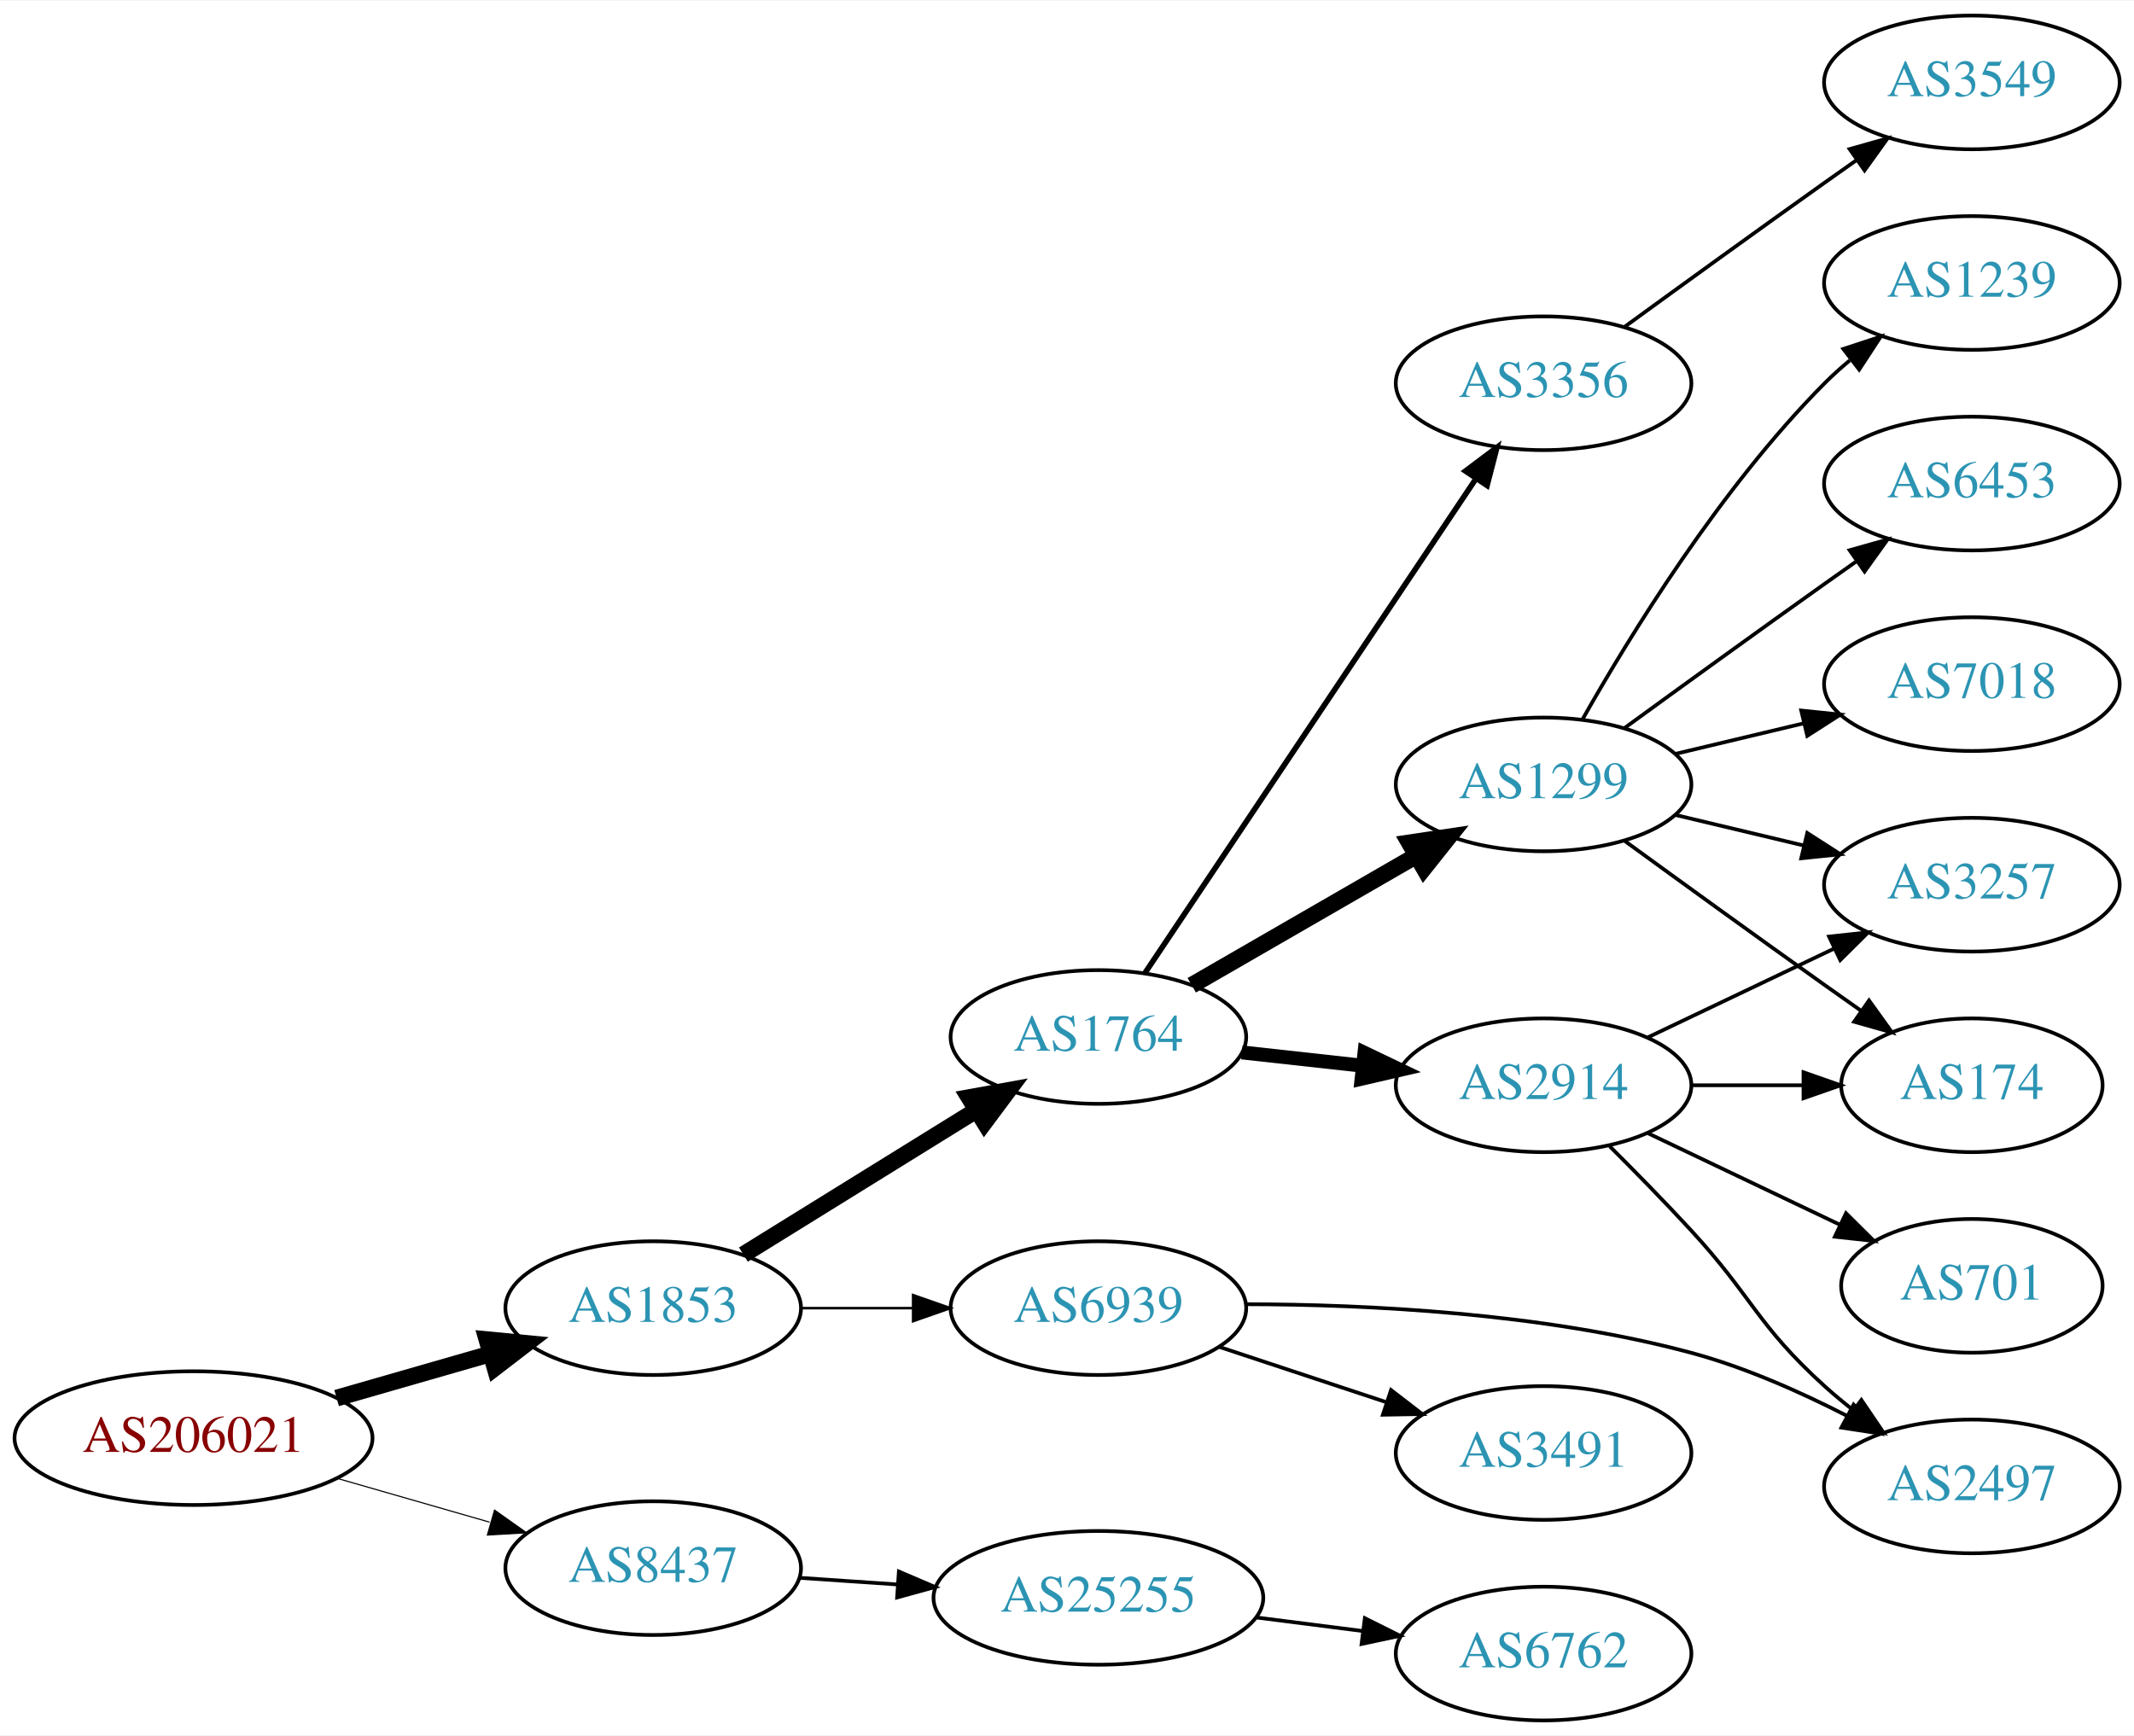
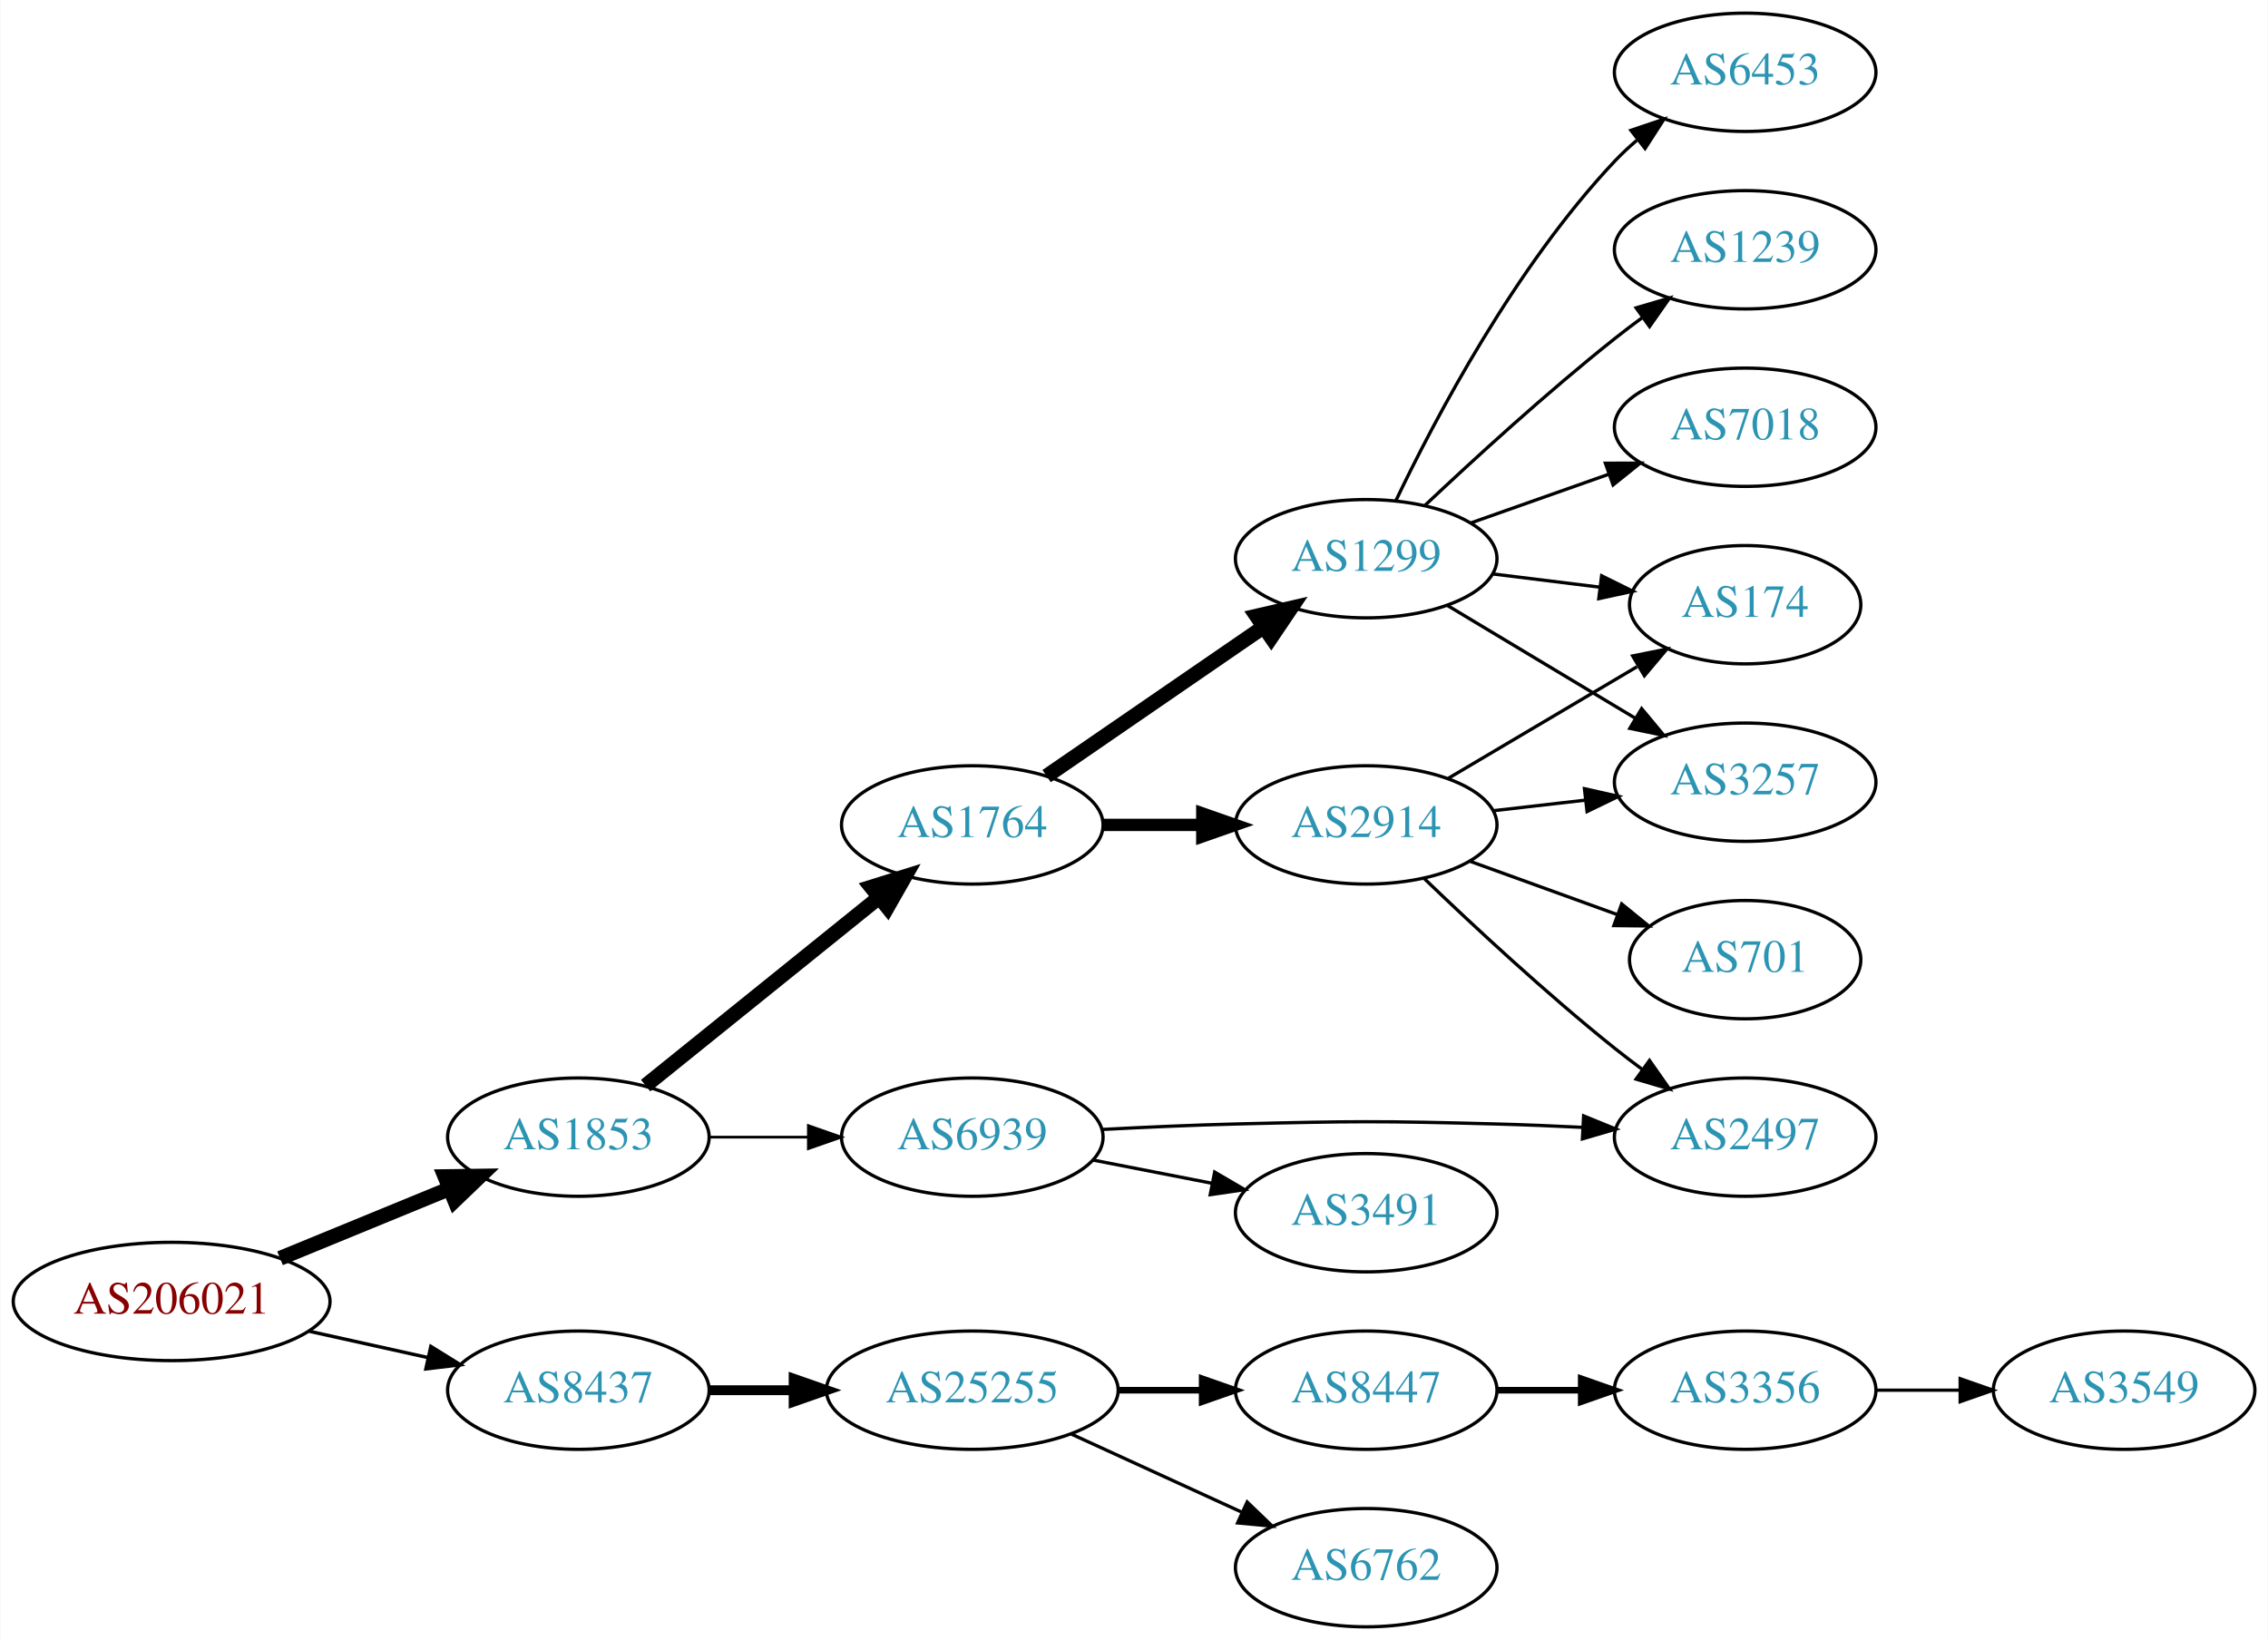
- <svg xmlns="http://www.w3.org/2000/svg" xmlns:xlink="http://www.w3.org/1999/xlink" width="574pt" height="467pt" viewBox="0.00 0.00 574.46 467.00">
-   <g id="graph0" class="graph" transform="scale(1 1) rotate(0) translate(4 463)">
-     <polygon fill="white" stroke="none" points="-4,4 -4,-463 570.463,-463 570.463,4 -4,4" />
+ <svg xmlns="http://www.w3.org/2000/svg" xmlns:xlink="http://www.w3.org/1999/xlink" width="690pt" height="499pt" viewBox="0.00 0.00 689.76 499.00">
+   <g id="graph0" class="graph" transform="scale(1 1) rotate(0) translate(4 495)">
+     <polygon fill="white" stroke="none" points="-4,4 -4,-495 685.755,-495 685.755,4 -4,4" />
    <g id="node1" class="node">
      <g id="a_node1">
        <a xlink:href="/asn/206021" xlink:title="AS206021 ~ Wirtschaftskammer Steiermark [AT]">
-           <ellipse fill="#ffffff" stroke="black" cx="48.096" cy="-76" rx="48.192" ry="18" />
-           <text text-anchor="middle" x="48.096" y="-72.3" font-family="Times,serif" font-size="14.00" fill="#880000">AS206021</text>
+           <ellipse fill="#ffffff" stroke="black" cx="48.096" cy="-99" rx="48.192" ry="18" />
+           <text text-anchor="middle" x="48.096" y="-95.3" font-family="Times,serif" font-size="14.00" fill="#880000">AS206021</text>
        </a>
      </g>
    </g>
    <g id="node2" class="node">
      <g id="a_node2">
        <a xlink:href="/asn/1853" xlink:title="AS1853 ~ ACOnet Backbone [AT]">
-           <ellipse fill="#ffffff" stroke="black" cx="171.838" cy="-111" rx="39.794" ry="18" />
-           <text text-anchor="middle" x="171.838" y="-107.3" font-family="Times,serif" font-size="14.00" fill="#2c94b3">AS1853</text>
+           <ellipse fill="#ffffff" stroke="black" cx="171.838" cy="-149" rx="39.794" ry="18" />
+           <text text-anchor="middle" x="171.838" y="-145.3" font-family="Times,serif" font-size="14.00" fill="#2c94b3">AS1853</text>
        </a>
      </g>
    </g>
    <g id="edge1" class="edge">
-       <path fill="none" stroke="black" stroke-width="4.5" d="M86.616,-86.787C99.643,-90.532 114.353,-94.761 127.791,-98.624" />
-       <polygon fill="black" stroke="black" stroke-width="4.5" points="127.072,-102.515 137.771,-101.494 129.248,-94.946 127.072,-102.515" />
+       <path fill="none" stroke="black" stroke-width="4.5" d="M81.082,-112.137C96.865,-118.619 116.021,-126.486 132.575,-133.285" />
+       <polygon fill="black" stroke="black" stroke-width="4.5" points="131.231,-136.99 141.977,-137.147 134.223,-129.705 131.231,-136.99" />
    </g>
    <g id="node3" class="node">
      <g id="a_node3">
        <a xlink:href="/asn/8437" xlink:title="AS8437 ~ Hutchison Drei Austria GmbH [AT]">
-           <ellipse fill="#ffffff" stroke="black" cx="171.838" cy="-41" rx="39.794" ry="18" />
-           <text text-anchor="middle" x="171.838" y="-37.3" font-family="Times,serif" font-size="14.00" fill="#2c94b3">AS8437</text>
+           <ellipse fill="#ffffff" stroke="black" cx="171.838" cy="-72" rx="39.794" ry="18" />
+           <text text-anchor="middle" x="171.838" y="-68.3" font-family="Times,serif" font-size="14.00" fill="#2c94b3">AS8437</text>
        </a>
      </g>
    </g>
    <g id="edge2" class="edge">
-       <path fill="none" stroke="black" stroke-width="0.3" d="M86.616,-65.213C99.643,-61.468 114.353,-57.239 127.791,-53.376" />
-       <polygon fill="black" stroke="black" stroke-width="0.3" points="129.127,-56.633 137.771,-50.507 127.193,-49.906 129.127,-56.633" />
+       <path fill="none" stroke="black" stroke-width="1.038" d="M89.973,-89.934C101.513,-87.375 114.132,-84.576 125.896,-81.967" />
+       <polygon fill="black" stroke="black" stroke-width="1.038" points="126.962,-85.316 135.967,-79.734 125.446,-78.482 126.962,-85.316" />
    </g>
    <g id="node4" class="node">
      <g id="a_node4">
        <a xlink:href="/asn/1764" xlink:title="AS1764 ~ NEXTLAYER-AS [AT]">
-           <ellipse fill="#ffffff" stroke="black" cx="291.681" cy="-184" rx="39.794" ry="18" />
-           <text text-anchor="middle" x="291.681" y="-180.3" font-family="Times,serif" font-size="14.00" fill="#2c94b3">AS1764</text>
+           <ellipse fill="#ffffff" stroke="black" cx="291.681" cy="-244" rx="39.794" ry="18" />
+           <text text-anchor="middle" x="291.681" y="-240.3" font-family="Times,serif" font-size="14.00" fill="#2c94b3">AS1764</text>
        </a>
      </g>
    </g>
    <g id="edge3" class="edge">
-       <path fill="none" stroke="black" stroke-width="4.5" d="M196.12,-125.422C214.035,-136.521 238.993,-151.981 258.769,-164.232" />
-       <polygon fill="black" stroke="black" stroke-width="4.5" points="256.872,-167.689 267.447,-169.608 261.019,-160.994 256.872,-167.689" />
+       <path fill="none" stroke="black" stroke-width="4.5" d="M192.297,-164.687C211.658,-180.295 241.54,-204.385 263.292,-221.921" />
+       <polygon fill="black" stroke="black" stroke-width="4.5" points="260.936,-225.079 271.192,-228.289 265.878,-218.948 260.936,-225.079" />
    </g>
    <g id="node5" class="node">
      <g id="a_node5">
        <a xlink:href="/asn/6939" xlink:title="AS6939 ~ Hurricane Electric LLC [US]">
-           <ellipse fill="#ffffff" stroke="black" cx="291.681" cy="-111" rx="39.794" ry="18" />
-           <text text-anchor="middle" x="291.681" y="-107.3" font-family="Times,serif" font-size="14.00" fill="#2c94b3">AS6939</text>
+           <ellipse fill="#ffffff" stroke="black" cx="291.681" cy="-149" rx="39.794" ry="18" />
+           <text text-anchor="middle" x="291.681" y="-145.3" font-family="Times,serif" font-size="14.00" fill="#2c94b3">AS6939</text>
        </a>
      </g>
    </g>
    <g id="edge4" class="edge">
-       <path fill="none" stroke="black" stroke-width="0.692" d="M211.751,-111C221.304,-111 231.654,-111 241.616,-111" />
-       <polygon fill="black" stroke="black" stroke-width="0.692" points="241.809,-114.5 251.809,-111 241.809,-107.5 241.809,-114.5" />
+       <path fill="none" stroke="black" stroke-width="0.818" d="M211.751,-149C221.304,-149 231.654,-149 241.616,-149" />
+       <polygon fill="black" stroke="black" stroke-width="0.818" points="241.809,-152.5 251.809,-149 241.809,-145.5 241.809,-152.5" />
+     </g>
+     <g id="node16" class="node">
+       <g id="a_node16">
+         <a xlink:href="/asn/25255" xlink:title="AS25255 ~ ==&gt; TELE2 AUSTRIA &lt;== [AT]">
+           <ellipse fill="#ffffff" stroke="black" cx="291.681" cy="-72" rx="44.393" ry="18" />
+           <text text-anchor="middle" x="291.681" y="-68.3" font-family="Times,serif" font-size="14.00" fill="#2c94b3">AS25255</text>
+         </a>
+       </g>
+     </g>
+     <g id="edge18" class="edge">
+       <path fill="none" stroke="black" stroke-width="3" d="M211.751,-72C219.853,-72 228.528,-72 237.055,-72" />
+       <polygon fill="black" stroke="black" stroke-width="3" points="237.332,-75.5 247.332,-72 237.332,-68.5 237.332,-75.5" />
+     </g>
+     <g id="node6" class="node">
+       <g id="a_node6">
+         <a xlink:href="/asn/1299" xlink:title="AS1299 ~ Telia Carrier [EU]">
+           <ellipse fill="#ffffff" stroke="black" cx="411.523" cy="-325" rx="39.794" ry="18" />
+           <text text-anchor="middle" x="411.523" y="-321.3" font-family="Times,serif" font-size="14.00" fill="#2c94b3">AS1299</text>
+         </a>
+       </g>
+     </g>
+     <g id="edge5" class="edge">
+       <path fill="none" stroke="black" stroke-width="4.5" d="M314.295,-258.857C332.783,-271.565 359.597,-289.995 380.227,-304.175" />
+       <polygon fill="black" stroke="black" stroke-width="4.5" points="378.175,-307.544 388.647,-309.963 382.636,-301.054 378.175,-307.544" />
+     </g>
+     <g id="node7" class="node">
+       <g id="a_node7">
+         <a xlink:href="/asn/2914" xlink:title="AS2914 ~ NTT America, Inc. [US]">
+           <ellipse fill="#ffffff" stroke="black" cx="411.523" cy="-244" rx="39.794" ry="18" />
+           <text text-anchor="middle" x="411.523" y="-240.3" font-family="Times,serif" font-size="14.00" fill="#2c94b3">AS2914</text>
+         </a>
+       </g>
+     </g>
+     <g id="edge6" class="edge">
+       <path fill="none" stroke="black" stroke-width="3.75" d="M331.593,-244C341.146,-244 351.496,-244 361.459,-244" />
+       <polygon fill="black" stroke="black" stroke-width="3.75" points="361.651,-247.5 371.651,-244 361.651,-240.5 361.651,-247.5" />
+     </g>
+     <g id="node14" class="node">
+       <g id="a_node14">
+         <a xlink:href="/asn/2497" xlink:title="AS2497 ~ Internet Initiative Japan Inc. [JP]">
+           <ellipse fill="#ffffff" stroke="black" cx="526.816" cy="-149" rx="39.794" ry="18" />
+           <text text-anchor="middle" x="526.816" y="-145.3" font-family="Times,serif" font-size="14.00" fill="#2c94b3">AS2497</text>
+         </a>
+       </g>
+     </g>
+     <g id="edge16" class="edge">
+       <path fill="none" stroke="black" d="M331.336,-151.344C344.225,-152.021 358.665,-152.667 371.877,-153 407.107,-153.889 415.941,-153.943 451.17,-153 459.655,-152.773 468.677,-152.401 477.408,-151.972" />
+       <polygon fill="black" stroke="black" points="477.669,-155.464 487.474,-151.449 477.305,-148.473 477.669,-155.464" />
+     </g>
+     <g id="node15" class="node">
+       <g id="a_node15">
+         <a xlink:href="/asn/3491" xlink:title="AS3491 ~ PCCW Global, Inc. [US]">
+           <ellipse fill="#ffffff" stroke="black" cx="411.523" cy="-126" rx="39.794" ry="18" />
+           <text text-anchor="middle" x="411.523" y="-122.3" font-family="Times,serif" font-size="14.00" fill="#2c94b3">AS3491</text>
+         </a>
+       </g>
+     </g>
+     <g id="edge17" class="edge">
+       <path fill="none" stroke="black" d="M328.357,-142.037C339.788,-139.806 352.61,-137.303 364.664,-134.951" />
+       <polygon fill="black" stroke="black" points="365.417,-138.37 374.561,-133.019 364.076,-131.499 365.417,-138.37" />
+     </g>
+     <g id="node8" class="node">
+       <g id="a_node8">
+         <a xlink:href="/asn/6453" xlink:title="AS6453 ~ TATA COMMUNICATIONS (AMERICA) INC [US]">
+           <ellipse fill="#ffffff" stroke="black" cx="526.816" cy="-473" rx="39.794" ry="18" />
+           <text text-anchor="middle" x="526.816" y="-469.3" font-family="Times,serif" font-size="14.00" fill="#2c94b3">AS6453</text>
+         </a>
+       </g>
+     </g>
+     <g id="edge7" class="edge">
+       <path fill="none" stroke="black" d="M420.486,-342.538C432.424,-367.52 456.832,-413.88 487.17,-446 489.224,-448.176 491.481,-450.28 493.839,-452.29" />
+       <polygon fill="black" stroke="black" points="492.063,-455.344 502.104,-458.724 496.363,-449.82 492.063,-455.344" />
+     </g>
+     <g id="node9" class="node">
+       <g id="a_node9">
+         <a xlink:href="/asn/3257" xlink:title="AS3257 ~ GTT [DE]">
+           <ellipse fill="#ffffff" stroke="black" cx="526.816" cy="-257" rx="39.794" ry="18" />
+           <text text-anchor="middle" x="526.816" y="-253.3" font-family="Times,serif" font-size="14.00" fill="#2c94b3">AS3257</text>
+         </a>
+       </g>
+     </g>
+     <g id="edge8" class="edge">
+       <path fill="none" stroke="black" d="M436.273,-310.745C452.89,-300.771 475.286,-287.329 493.522,-276.383" />
+       <polygon fill="black" stroke="black" points="495.324,-279.384 502.097,-271.236 491.722,-273.382 495.324,-279.384" />
+     </g>
+     <g id="node10" class="node">
+       <g id="a_node10">
+         <a xlink:href="/asn/1239" xlink:title="AS1239 ~ Sprint [US]">
+           <ellipse fill="#ffffff" stroke="black" cx="526.816" cy="-419" rx="39.794" ry="18" />
+           <text text-anchor="middle" x="526.816" y="-415.3" font-family="Times,serif" font-size="14.00" fill="#2c94b3">AS1239</text>
+         </a>
+       </g>
+     </g>
+     <g id="edge9" class="edge">
+       <path fill="none" stroke="black" d="M429.498,-341.32C444.3,-355.284 466.569,-375.658 487.17,-392 489.881,-394.151 492.75,-396.328 495.653,-398.463" />
+       <polygon fill="black" stroke="black" points="493.646,-401.331 503.812,-404.317 497.727,-395.644 493.646,-401.331" />
+     </g>
+     <g id="node11" class="node">
+       <g id="a_node11">
+         <a xlink:href="/asn/7018" xlink:title="AS7018 ~ AT&amp;T Services, Inc. [US]">
+           <ellipse fill="#ffffff" stroke="black" cx="526.816" cy="-365" rx="39.794" ry="18" />
+           <text text-anchor="middle" x="526.816" y="-361.3" font-family="Times,serif" font-size="14.00" fill="#2c94b3">AS7018</text>
+         </a>
+       </g>
+     </g>
+     <g id="edge10" class="edge">
+       <path fill="none" stroke="black" d="M443.481,-335.93C456.344,-340.472 471.45,-345.805 485.187,-350.655" />
+       <polygon fill="black" stroke="black" points="484.301,-354.054 494.896,-354.083 486.631,-347.453 484.301,-354.054" />
+     </g>
+     <g id="node12" class="node">
+       <g id="a_node12">
+         <a xlink:href="/asn/174" xlink:title="AS174 ~ Cogent Communications [US]">
+           <ellipse fill="#ffffff" stroke="black" cx="526.816" cy="-311" rx="35.194" ry="18" />
+           <text text-anchor="middle" x="526.816" y="-307.3" font-family="Times,serif" font-size="14.00" fill="#2c94b3">AS174</text>
+         </a>
+       </g>
+     </g>
+     <g id="edge11" class="edge">
+       <path fill="none" stroke="black" d="M449.933,-320.377C460.386,-319.085 471.83,-317.671 482.588,-316.342" />
+       <polygon fill="black" stroke="black" points="483.144,-319.8 492.639,-315.1 482.285,-312.853 483.144,-319.8" />
+     </g>
+     <g id="edge13" class="edge">
+       <path fill="none" stroke="black" d="M450.248,-248.329C459.229,-249.359 468.928,-250.472 478.286,-251.546" />
+       <polygon fill="black" stroke="black" points="477.922,-255.027 488.256,-252.69 478.72,-248.073 477.922,-255.027" />
+     </g>
+     <g id="edge14" class="edge">
+       <path fill="none" stroke="black" d="M436.55,-258.209C453.254,-268.088 475.699,-281.361 493.903,-292.127" />
+       <polygon fill="black" stroke="black" points="492.594,-295.419 502.983,-297.497 496.157,-289.394 492.594,-295.419" />
+     </g>
+     <g id="node13" class="node">
+       <g id="a_node13">
+         <a xlink:href="/asn/701" xlink:title="AS701 ~ UUNET [US]">
+           <ellipse fill="#ffffff" stroke="black" cx="526.816" cy="-203" rx="35.194" ry="18" />
+           <text text-anchor="middle" x="526.816" y="-199.3" font-family="Times,serif" font-size="14.00" fill="#2c94b3">AS701</text>
+         </a>
+       </g>
+     </g>
+     <g id="edge12" class="edge">
+       <path fill="none" stroke="black" d="M443.182,-232.905C456.919,-227.933 473.259,-222.02 487.768,-216.769" />
+       <polygon fill="black" stroke="black" points="489.254,-219.954 497.466,-213.26 486.872,-213.372 489.254,-219.954" />
+     </g>
+     <g id="edge15" class="edge">
+       <path fill="none" stroke="black" d="M429.167,-227.688C443.942,-213.49 466.355,-192.637 487.17,-176 489.873,-173.839 492.737,-171.656 495.636,-169.516" />
+       <polygon fill="black" stroke="black" points="497.712,-172.334 503.791,-163.656 493.627,-166.65 497.712,-172.334" />
+     </g>
+     <g id="node17" class="node">
+       <g id="a_node17">
+         <a xlink:href="/asn/8447" xlink:title="AS8447 ~ A1 Telekom Austria AG [AT]">
+           <ellipse fill="#ffffff" stroke="black" cx="411.523" cy="-72" rx="39.794" ry="18" />
+           <text text-anchor="middle" x="411.523" y="-68.3" font-family="Times,serif" font-size="14.00" fill="#2c94b3">AS8447</text>
+         </a>
+       </g>
+     </g>
+     <g id="edge19" class="edge">
+       <path fill="none" stroke="black" stroke-width="2" d="M335.892,-72C344.204,-72 352.967,-72 361.449,-72" />
+       <polygon fill="black" stroke="black" stroke-width="2" points="361.608,-75.5 371.608,-72 361.608,-68.5 361.608,-75.5" />
    </g>
    <g id="node18" class="node">
      <g id="a_node18">
-         <a xlink:href="/asn/25255" xlink:title="AS25255 ~ ==&gt; TELE2 AUSTRIA &lt;== [AT]">
-           <ellipse fill="#ffffff" stroke="black" cx="291.681" cy="-33" rx="44.393" ry="18" />
-           <text text-anchor="middle" x="291.681" y="-29.3" font-family="Times,serif" font-size="14.00" fill="#2c94b3">AS25255</text>
-         </a>
-       </g>
-     </g>
-     <g id="edge20" class="edge">
-       <path fill="none" stroke="black" d="M211.098,-38.403C219.594,-37.826 228.747,-37.205 237.714,-36.596" />
-       <polygon fill="black" stroke="black" points="237.973,-40.086 247.713,-35.917 237.499,-33.102 237.973,-40.086" />
-     </g>
-     <g id="node6" class="node">
-       <g id="a_node6">
-         <a xlink:href="/asn/2914" xlink:title="AS2914 ~ NTT America, Inc. [US]">
-           <ellipse fill="#ffffff" stroke="black" cx="411.523" cy="-171" rx="39.794" ry="18" />
-           <text text-anchor="middle" x="411.523" y="-167.3" font-family="Times,serif" font-size="14.00" fill="#2c94b3">AS2914</text>
-         </a>
-       </g>
-     </g>
-     <g id="edge5" class="edge">
-       <path fill="none" stroke="black" stroke-width="3.75" d="M330.291,-179.851C340.602,-178.713 351.919,-177.465 362.719,-176.274" />
-       <polygon fill="black" stroke="black" stroke-width="3.75" points="363.31,-179.73 372.866,-175.154 362.543,-172.772 363.31,-179.73" />
-     </g>
-     <g id="node7" class="node">
-       <g id="a_node7">
-         <a xlink:href="/asn/1299" xlink:title="AS1299 ~ Telia Carrier [EU]">
-           <ellipse fill="#ffffff" stroke="black" cx="411.523" cy="-252" rx="39.794" ry="18" />
-           <text text-anchor="middle" x="411.523" y="-248.3" font-family="Times,serif" font-size="14.00" fill="#2c94b3">AS1299</text>
-         </a>
-       </g>
-     </g>
-     <g id="edge6" class="edge">
-       <path fill="none" stroke="black" stroke-width="4.5" d="M316.812,-197.925C334.251,-207.988 358.025,-221.707 377.263,-232.808" />
-       <polygon fill="black" stroke="black" stroke-width="4.5" points="375.389,-236.272 386.019,-237.86 379.325,-229.452 375.389,-236.272" />
-     </g>
-     <g id="node8" class="node">
-       <g id="a_node8">
-         <a xlink:href="/asn/3356" xlink:title="AS3356 ~ Level 3 Parent, LLC [US]">
-           <ellipse fill="#ffffff" stroke="black" cx="411.523" cy="-360" rx="39.794" ry="18" />
-           <text text-anchor="middle" x="411.523" y="-356.3" font-family="Times,serif" font-size="14.00" fill="#2c94b3">AS3356</text>
-         </a>
-       </g>
-     </g>
-     <g id="edge7" class="edge">
-       <path fill="none" stroke="black" stroke-width="1.5" d="M304.194,-201.196C324.963,-232.214 368.801,-297.687 393.203,-334.132" />
-       <polygon fill="black" stroke="black" stroke-width="1.5" points="390.491,-336.372 398.963,-342.734 396.307,-332.477 390.491,-336.372" />
-     </g>
-     <g id="node10" class="node">
-       <g id="a_node10">
-         <a xlink:href="/asn/2497" xlink:title="AS2497 ~ Internet Initiative Japan Inc. [JP]">
-           <ellipse fill="#ffffff" stroke="black" cx="526.816" cy="-63" rx="39.794" ry="18" />
-           <text text-anchor="middle" x="526.816" y="-59.3" font-family="Times,serif" font-size="14.00" fill="#2c94b3">AS2497</text>
-         </a>
-       </g>
-     </g>
-     <g id="edge19" class="edge">
-       <path fill="none" stroke="black" d="M331.461,-112.055C363.97,-111.998 411.329,-109.704 451.17,-99 465.593,-95.125 480.593,-88.473 493.33,-81.934" />
-       <polygon fill="black" stroke="black" points="494.98,-85.021 502.164,-77.234 491.692,-78.841 494.98,-85.021" />
-     </g>
-     <g id="node17" class="node">
-       <g id="a_node17">
-         <a xlink:href="/asn/3491" xlink:title="AS3491 ~ PCCW Global, Inc. [US]">
-           <ellipse fill="#ffffff" stroke="black" cx="411.523" cy="-72" rx="39.794" ry="18" />
-           <text text-anchor="middle" x="411.523" y="-68.3" font-family="Times,serif" font-size="14.00" fill="#2c94b3">AS3491</text>
-         </a>
-       </g>
-     </g>
-     <g id="edge18" class="edge">
-       <path fill="none" stroke="black" d="M324.26,-100.549C337.998,-96.002 354.283,-90.613 368.983,-85.748" />
-       <polygon fill="black" stroke="black" points="370.462,-88.945 378.856,-82.48 368.263,-82.299 370.462,-88.945" />
-     </g>
-     <g id="node9" class="node">
-       <g id="a_node9">
-         <a xlink:href="/asn/174" xlink:title="AS174 ~ Cogent Communications [US]">
-           <ellipse fill="#ffffff" stroke="black" cx="526.816" cy="-171" rx="35.194" ry="18" />
-           <text text-anchor="middle" x="526.816" y="-167.3" font-family="Times,serif" font-size="14.00" fill="#2c94b3">AS174</text>
-         </a>
-       </g>
-     </g>
-     <g id="edge8" class="edge">
-       <path fill="none" stroke="black" d="M451.195,-171C460.901,-171 471.391,-171 481.354,-171" />
-       <polygon fill="black" stroke="black" points="481.491,-174.5 491.491,-171 481.49,-167.5 481.491,-174.5" />
-     </g>
-     <g id="edge9" class="edge">
-       <path fill="none" stroke="black" d="M429.342,-154.557C436.224,-147.693 444.192,-139.569 451.17,-132 467.833,-113.923 468.948,-106.505 487.17,-90 489.596,-87.802 492.208,-85.632 494.888,-83.534" />
-       <polygon fill="black" stroke="black" points="497.069,-86.274 503.014,-77.505 492.898,-80.653 497.069,-86.274" />
-     </g>
-     <g id="node11" class="node">
-       <g id="a_node11">
-         <a xlink:href="/asn/3257" xlink:title="AS3257 ~ GTT [DE]">
-           <ellipse fill="#ffffff" stroke="black" cx="526.816" cy="-225" rx="39.794" ry="18" />
-           <text text-anchor="middle" x="526.816" y="-221.3" font-family="Times,serif" font-size="14.00" fill="#2c94b3">AS3257</text>
-         </a>
-       </g>
-     </g>
-     <g id="edge10" class="edge">
-       <path fill="none" stroke="black" d="M439.66,-183.934C454.654,-191.081 473.475,-200.052 489.698,-207.785" />
-       <polygon fill="black" stroke="black" points="488.368,-211.028 498.901,-212.171 491.38,-204.709 488.368,-211.028" />
-     </g>
-     <g id="node12" class="node">
-       <g id="a_node12">
-         <a xlink:href="/asn/701" xlink:title="AS701 ~ UUNET [US]">
-           <ellipse fill="#ffffff" stroke="black" cx="526.816" cy="-117" rx="35.194" ry="18" />
-           <text text-anchor="middle" x="526.816" y="-113.3" font-family="Times,serif" font-size="14.00" fill="#2c94b3">AS701</text>
-         </a>
-       </g>
-     </g>
-     <g id="edge11" class="edge">
-       <path fill="none" stroke="black" d="M439.66,-158.066C455.091,-150.71 474.577,-141.423 491.112,-133.541" />
-       <polygon fill="black" stroke="black" points="492.933,-136.551 500.454,-129.089 489.921,-130.232 492.933,-136.551" />
-     </g>
-     <g id="edge13" class="edge">
-       <path fill="none" stroke="black" d="M433.371,-236.778C448.305,-225.909 468.919,-210.975 487.17,-198 490.38,-195.718 493.749,-193.339 497.103,-190.982" />
-       <polygon fill="black" stroke="black" points="499.132,-193.834 505.314,-185.23 495.116,-188.101 499.132,-193.834" />
-     </g>
-     <g id="edge16" class="edge">
-       <path fill="none" stroke="black" d="M447.13,-243.752C458.002,-241.162 470.156,-238.265 481.598,-235.538" />
-       <polygon fill="black" stroke="black" points="482.505,-238.92 491.421,-233.197 480.882,-232.111 482.505,-238.92" />
-     </g>
-     <g id="node13" class="node">
-       <g id="a_node13">
-         <a xlink:href="/asn/7018" xlink:title="AS7018 ~ AT&amp;T Services, Inc. [US]">
-           <ellipse fill="#ffffff" stroke="black" cx="526.816" cy="-279" rx="39.794" ry="18" />
-           <text text-anchor="middle" x="526.816" y="-275.3" font-family="Times,serif" font-size="14.00" fill="#2c94b3">AS7018</text>
-         </a>
-       </g>
-     </g>
-     <g id="edge12" class="edge">
-       <path fill="none" stroke="black" d="M447.13,-260.248C458.002,-262.838 470.156,-265.735 481.598,-268.462" />
-       <polygon fill="black" stroke="black" points="480.882,-271.889 491.421,-270.803 482.505,-265.08 480.882,-271.889" />
-     </g>
-     <g id="node14" class="node">
-       <g id="a_node14">
-         <a xlink:href="/asn/1239" xlink:title="AS1239 ~ Sprint [US]">
-           <ellipse fill="#ffffff" stroke="black" cx="526.816" cy="-387" rx="39.794" ry="18" />
-           <text text-anchor="middle" x="526.816" y="-383.3" font-family="Times,serif" font-size="14.00" fill="#2c94b3">AS1239</text>
-         </a>
-       </g>
-     </g>
-     <g id="edge14" class="edge">
-       <path fill="none" stroke="black" d="M421.983,-269.49C434.765,-292.096 459.197,-331.886 487.17,-360 489.28,-362.121 491.576,-364.188 493.962,-366.171" />
-       <polygon fill="black" stroke="black" points="492.214,-369.242 502.277,-372.556 496.477,-363.69 492.214,-369.242" />
-     </g>
-     <g id="node15" class="node">
-       <g id="a_node15">
-         <a xlink:href="/asn/6453" xlink:title="AS6453 ~ TATA COMMUNICATIONS (AMERICA) INC [US]">
-           <ellipse fill="#ffffff" stroke="black" cx="526.816" cy="-333" rx="39.794" ry="18" />
-           <text text-anchor="middle" x="526.816" y="-329.3" font-family="Times,serif" font-size="14.00" fill="#2c94b3">AS6453</text>
-         </a>
-       </g>
-     </g>
-     <g id="edge15" class="edge">
-       <path fill="none" stroke="black" d="M433.371,-267.222C448.305,-278.091 468.919,-293.025 487.17,-306 489.99,-308.005 492.933,-310.085 495.881,-312.159" />
-       <polygon fill="black" stroke="black" points="493.908,-315.05 504.106,-317.926 497.927,-309.319 493.908,-315.05" />
-     </g>
-     <g id="node16" class="node">
-       <g id="a_node16">
-         <a xlink:href="/asn/3549" xlink:title="AS3549 ~ Level 3 Parent, LLC [US]">
-           <ellipse fill="#ffffff" stroke="black" cx="526.816" cy="-441" rx="39.794" ry="18" />
-           <text text-anchor="middle" x="526.816" y="-437.3" font-family="Times,serif" font-size="14.00" fill="#2c94b3">AS3549</text>
-         </a>
-       </g>
-     </g>
-     <g id="edge17" class="edge">
-       <path fill="none" stroke="black" d="M433.371,-375.222C448.305,-386.091 468.919,-401.025 487.17,-414 489.99,-416.005 492.933,-418.085 495.881,-420.159" />
-       <polygon fill="black" stroke="black" points="493.908,-423.05 504.106,-425.926 497.927,-417.319 493.908,-423.05" />
-     </g>
-     <g id="node19" class="node">
-       <g id="a_node19">
        <a xlink:href="/asn/6762" xlink:title="AS6762 ~ TELECOM ITALIA SPARKLE S.p.A. [IT]">
          <ellipse fill="#ffffff" stroke="black" cx="411.523" cy="-18" rx="39.794" ry="18" />
          <text text-anchor="middle" x="411.523" y="-14.3" font-family="Times,serif" font-size="14.00" fill="#2c94b3">AS6762</text>
        </a>
      </g>
    </g>
+     <g id="edge20" class="edge">
+       <path fill="none" stroke="black" d="M321.81,-58.652C337.421,-51.498 356.819,-42.609 373.491,-34.969" />
+       <polygon fill="black" stroke="black" points="375.31,-37.986 382.943,-30.638 372.394,-31.622 375.31,-37.986" />
+     </g>
+     <g id="node19" class="node">
+       <g id="a_node19">
+         <a xlink:href="/asn/3356" xlink:title="AS3356 ~ Level 3 Parent, LLC [US]">
+           <ellipse fill="#ffffff" stroke="black" cx="526.816" cy="-72" rx="39.794" ry="18" />
+           <text text-anchor="middle" x="526.816" y="-68.3" font-family="Times,serif" font-size="14.00" fill="#2c94b3">AS3356</text>
+         </a>
+       </g>
+     </g>
    <g id="edge21" class="edge">
-       <path fill="none" stroke="black" d="M334.227,-27.712C343.473,-26.535 353.346,-25.278 362.818,-24.072" />
-       <polygon fill="black" stroke="black" points="363.411,-27.525 372.889,-22.79 362.527,-20.581 363.411,-27.525" />
+       <path fill="none" stroke="black" stroke-width="2" d="M451.195,-72C459.398,-72 468.162,-72 476.694,-72" />
+       <polygon fill="black" stroke="black" stroke-width="2" points="476.934,-75.5 486.934,-72 476.933,-68.5 476.934,-75.5" />
+     </g>
+     <g id="node20" class="node">
+       <g id="a_node20">
+         <a xlink:href="/asn/3549" xlink:title="AS3549 ~ Level 3 Parent, LLC [US]">
+           <ellipse fill="#ffffff" stroke="black" cx="642.109" cy="-72" rx="39.794" ry="18" />
+           <text text-anchor="middle" x="642.109" y="-68.3" font-family="Times,serif" font-size="14.00" fill="#2c94b3">AS3549</text>
+         </a>
+       </g>
+     </g>
+     <g id="edge22" class="edge">
+       <path fill="none" stroke="black" d="M566.488,-72C574.691,-72 583.455,-72 591.987,-72" />
+       <polygon fill="black" stroke="black" points="592.227,-75.5 602.226,-72 592.226,-68.5 592.227,-75.5" />
    </g>
  </g>
</svg>
